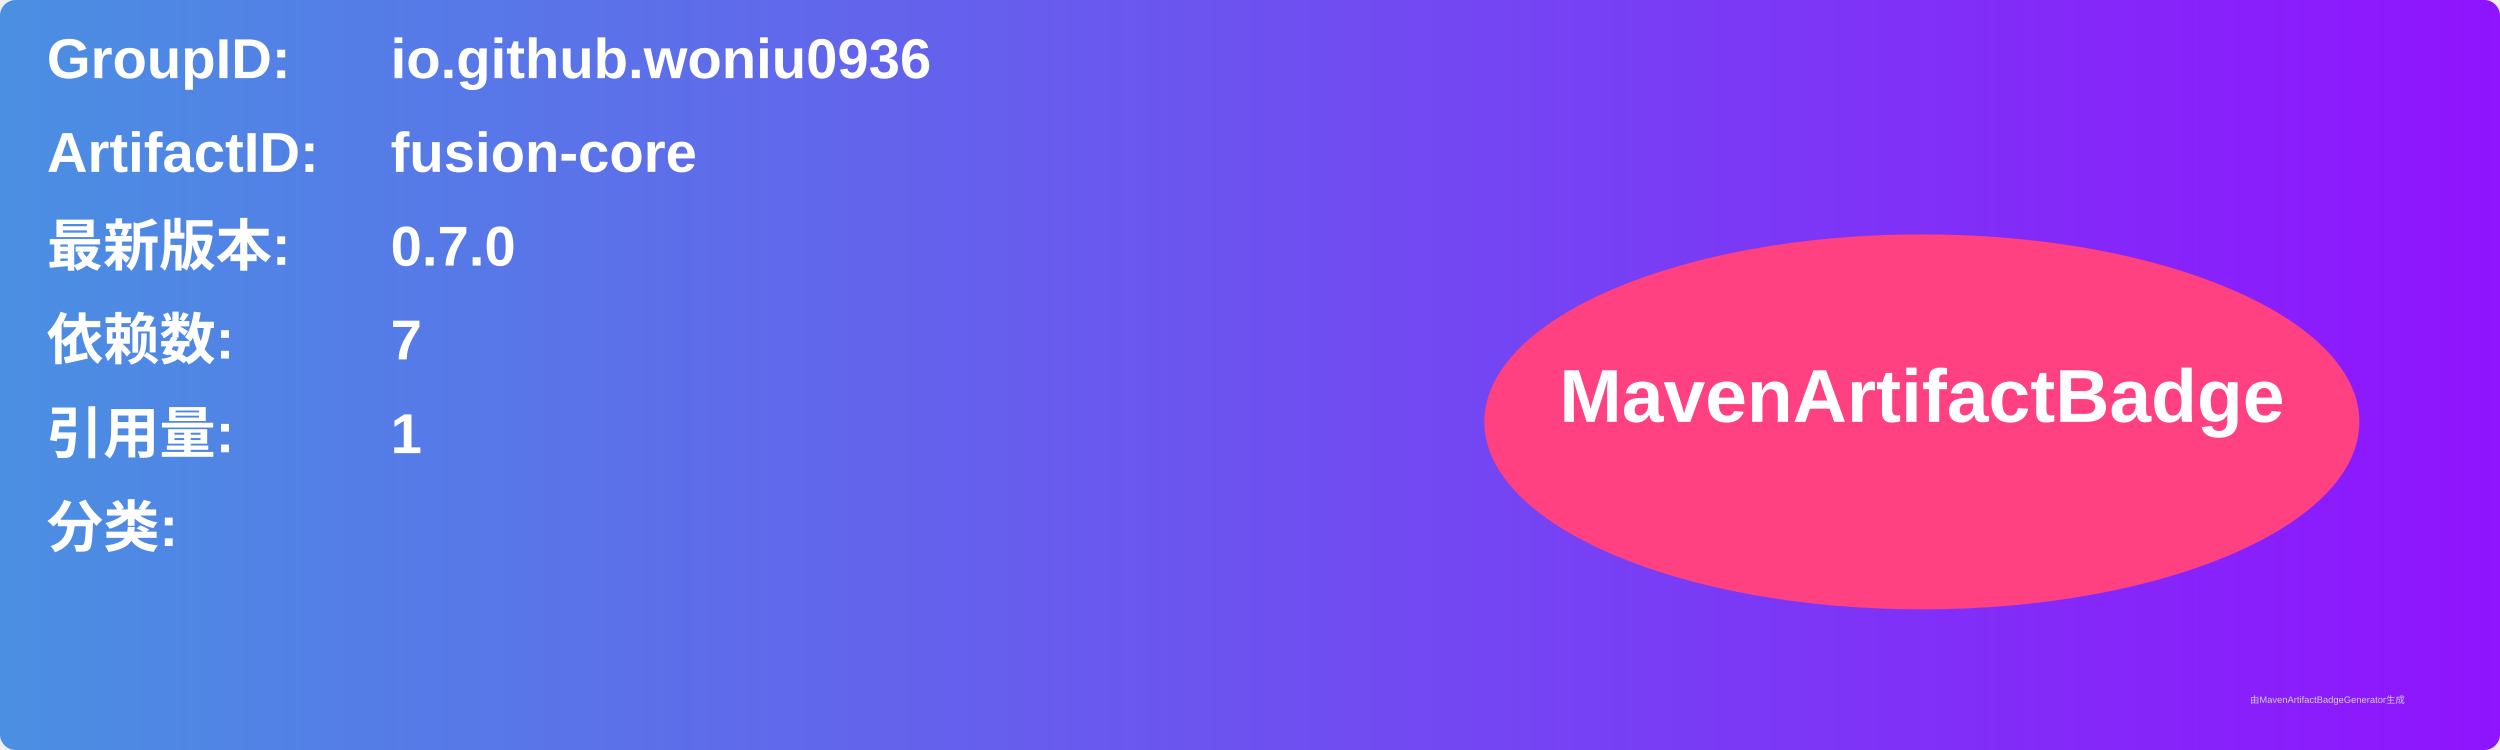
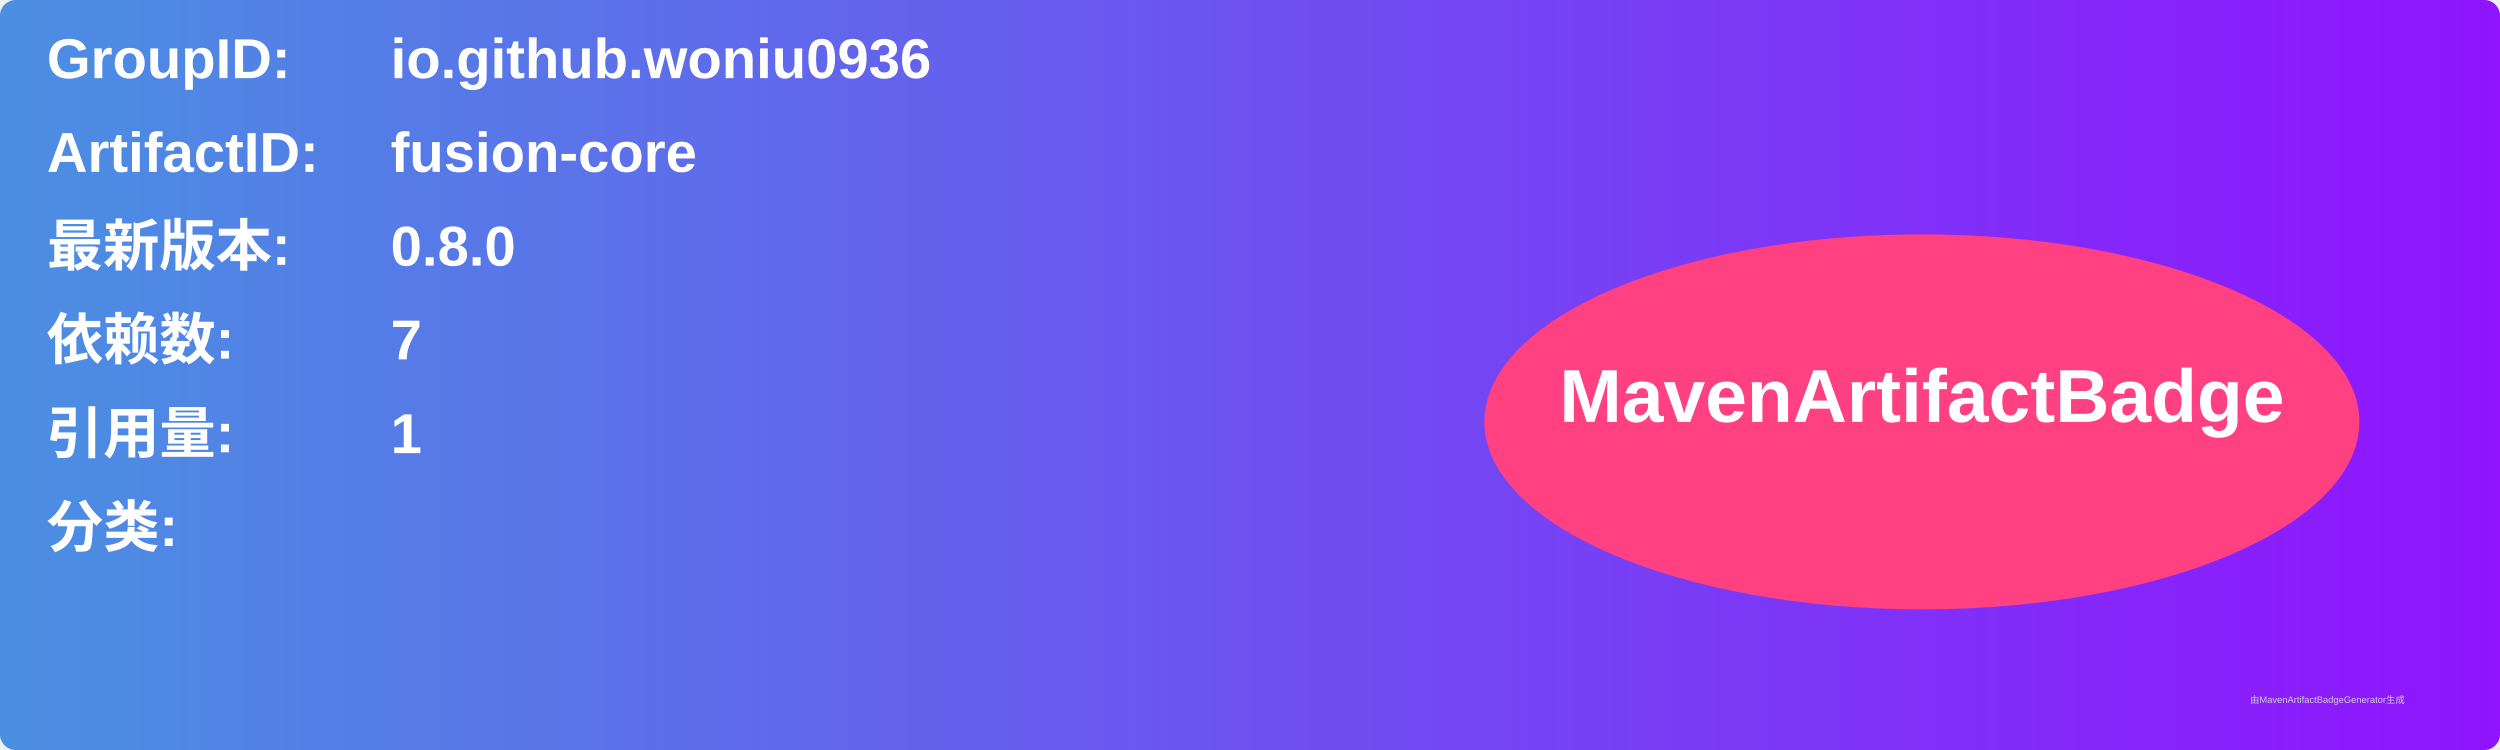
<svg xmlns="http://www.w3.org/2000/svg" width="800" height="240" viewBox="0 0 800 240">
  <linearGradient id="grad" x1="0%" y1="0%" x2="100%" y2="0%">
    <stop offset="0%" stop-color="#4a90e2" />
    <stop offset="100%" stop-color="#9013fe" />
  </linearGradient>
  <rect width="100%" height="100%" rx="5" ry="5" fill="url(#grad)" />
  <g transform="translate(15, 15)">
    <text x="0" y="10" font-family="Arial" font-size="18" fill="white" font-weight="bold" width="260">GroupID:</text>
    <text x="110" y="10" font-family="Arial" font-size="18" fill="white" font-weight="bold" width="460">io.github.woniu0936</text>
    <text x="0" y="40" font-family="Arial" font-size="18" fill="white" font-weight="bold" width="260">ArtifactID:</text>
    <text x="110" y="40" font-family="Arial" font-size="18" fill="white" font-weight="bold" width="460">fusion-core</text>
    <text x="0" y="70" font-family="Arial" font-size="18" fill="white" font-weight="bold">最新版本:</text>
    <text x="110" y="70" font-family="Arial" font-size="18" fill="white" font-weight="bold">
-       <tspan font-weight="bold">0.7.0</tspan>
+       <tspan font-weight="bold">0.8.0</tspan>
    </text>
    <text x="0" y="100" font-family="Arial" font-size="18" fill="white" font-weight="bold">依赖数: </text>
    <text x="110" y="100" font-family="Arial" font-size="18" fill="white">
      <tspan font-weight="bold">7</tspan>
    </text>
    <text x="0" y="130" font-family="Arial" font-size="18" fill="white" font-weight="bold">引用量: </text>
    <text x="110" y="130" font-family="Arial" font-size="18" fill="white">
      <tspan font-weight="bold">1</tspan>
    </text>
    <text x="0" y="160" font-family="Arial" font-size="18" fill="white" font-weight="bold">分类:</text>
    <text x="10" y="190" font-family="Arial" font-size="10" fill="white">
      <tspan font-weight="bold" />
    </text>
    <ellipse cx="600" cy="120" rx="140" ry="60" fill="#ff4081" />
    <text x="600" y="120" text-anchor="middle" font-family="Arial" font-size="24" fill="white" font-weight="bold">MavenArtifactBadge</text>
  </g>
  <text x="720" y="225" font-family="Arial" font-size="3" fill="#d0d0d0">由MavenArtifactBadgeGenerator生成</text>
</svg>
